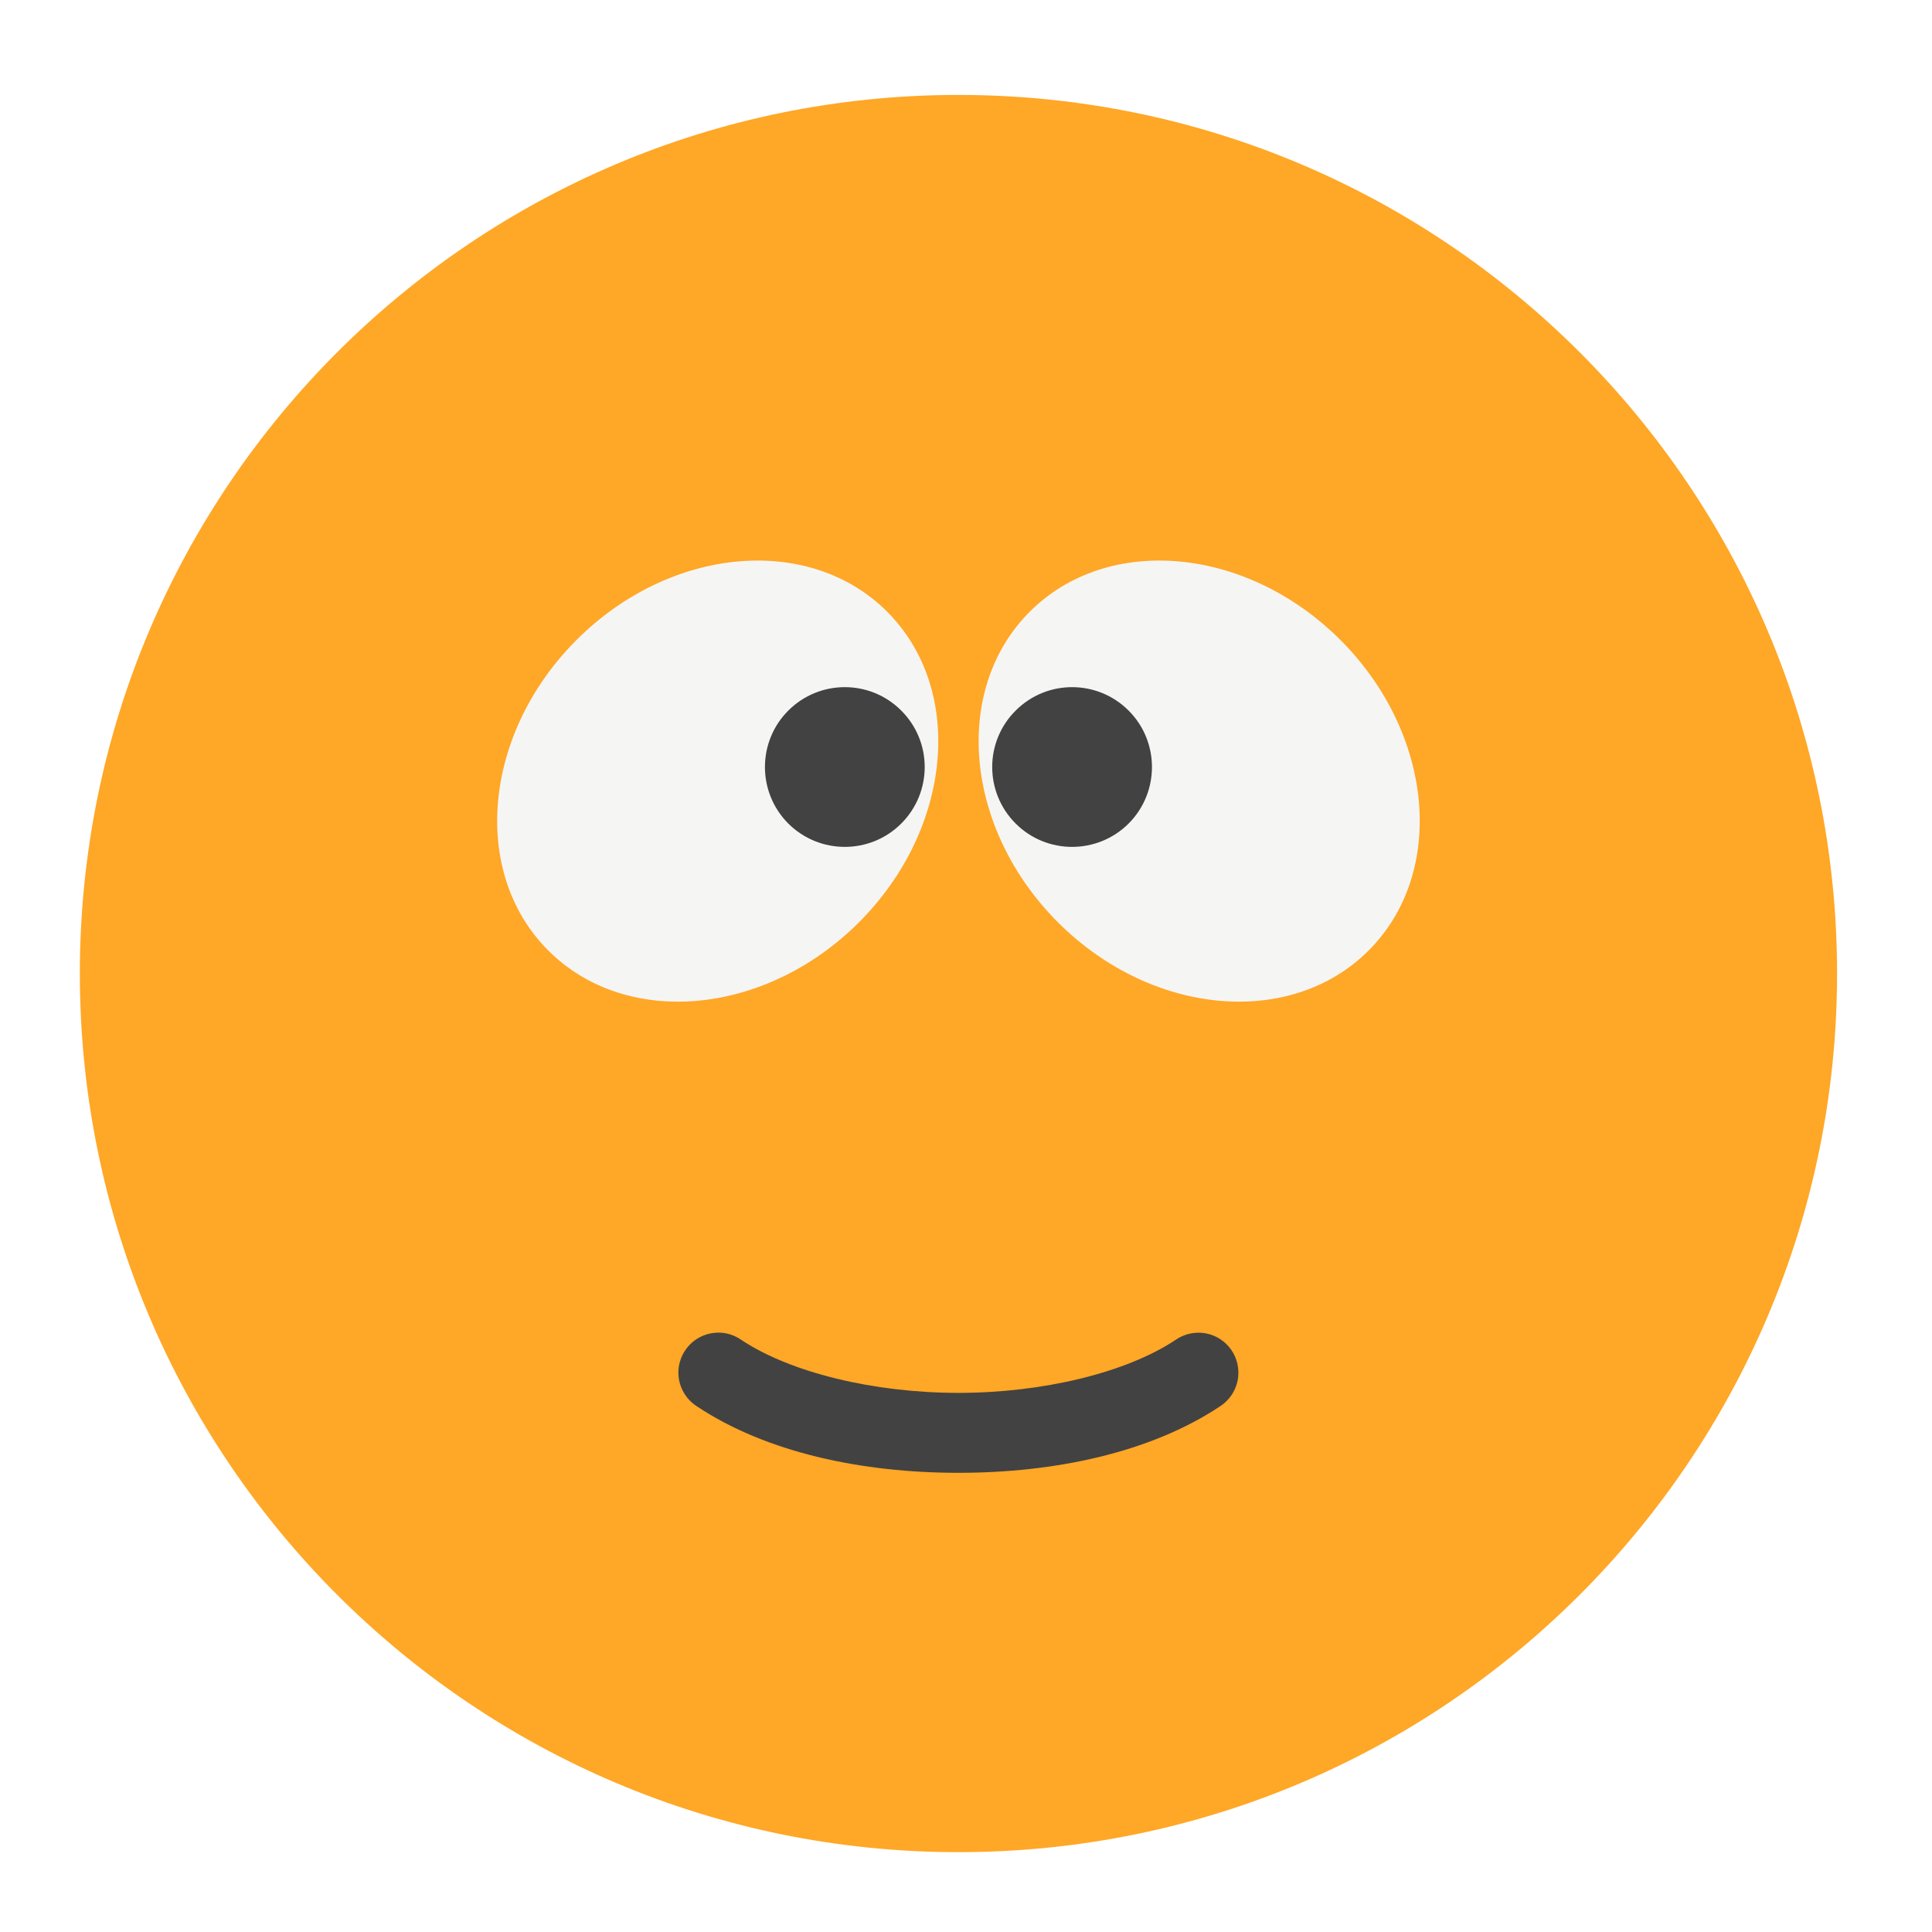
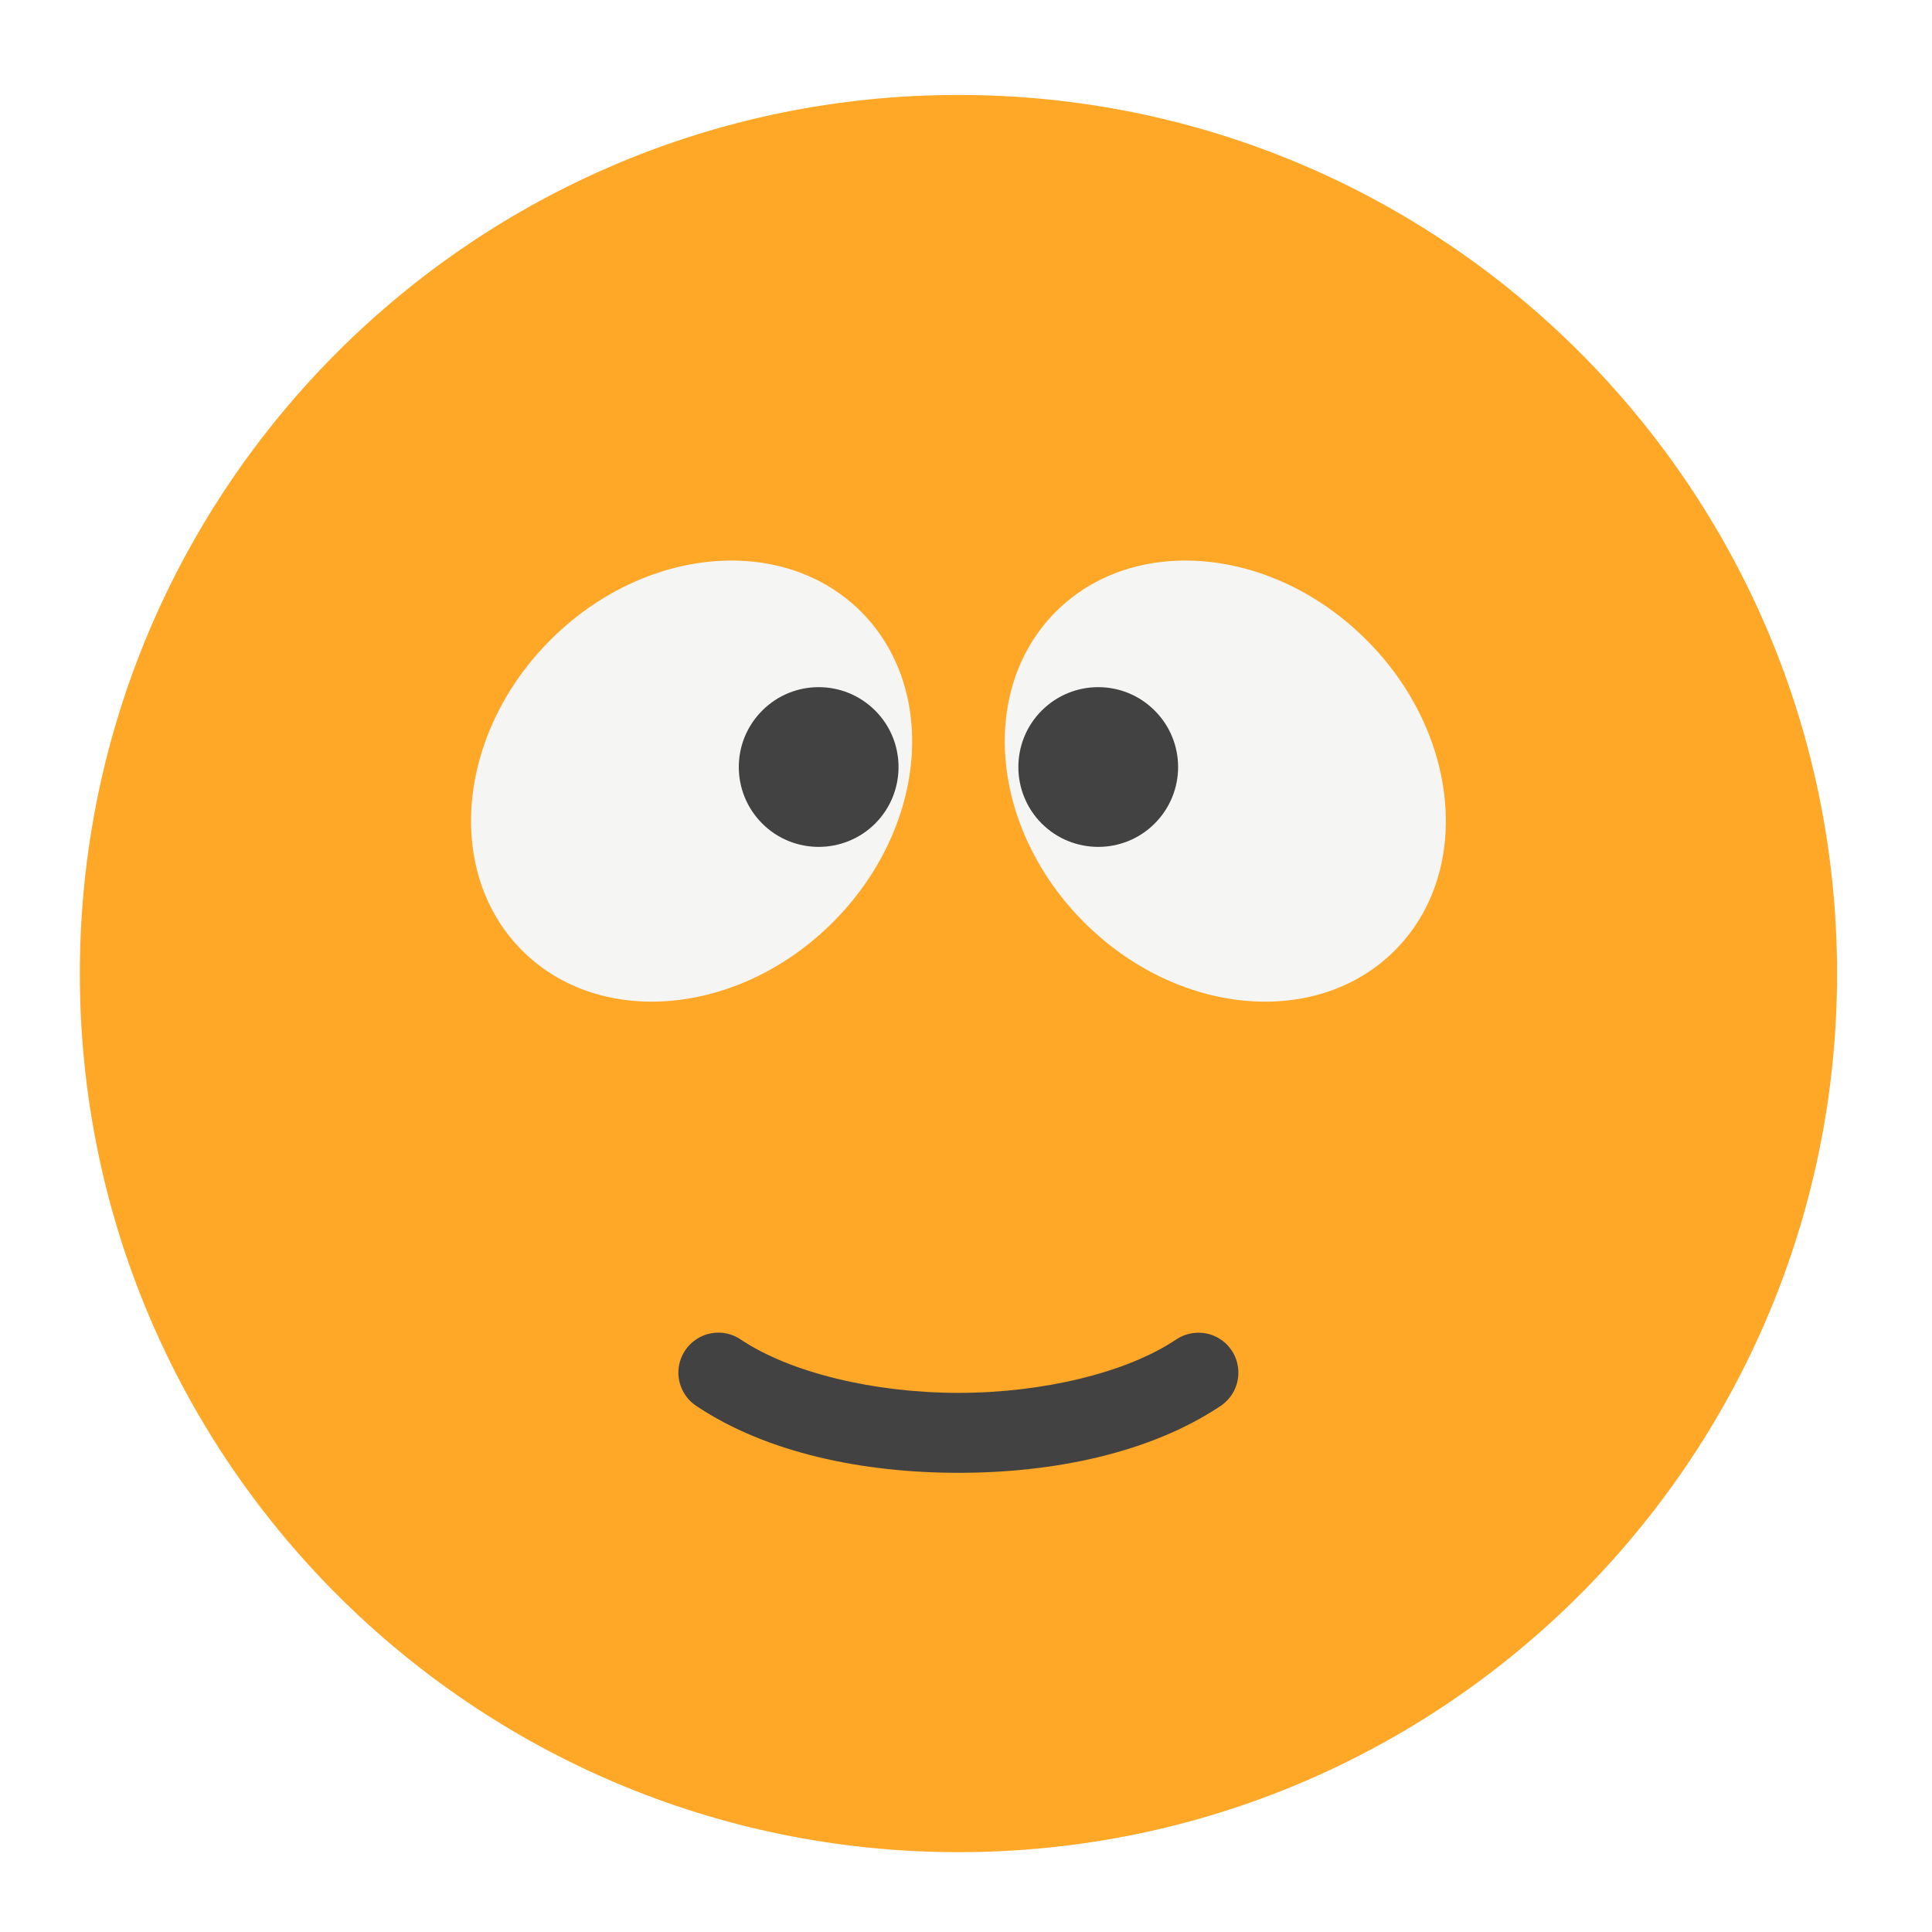
<svg xmlns="http://www.w3.org/2000/svg" width="64px" height="64px" viewBox="0 0 64 64" version="1.1">
  <g id="surface1">
    <path style=" stroke:none;fill-rule:nonzero;fill:rgb(100%,65.49%,14.902%);fill-opacity:0.996;" d="M 31.75 3.145 C 47.824 3.145 60.855 16.176 60.855 32.25 C 60.855 48.324 47.824 61.355 31.75 61.355 C 15.676 61.355 2.645 48.324 2.645 32.25 C 2.645 16.176 15.676 3.145 31.75 3.145 Z M 31.75 3.145 " />
-     <path style=" stroke:none;fill-rule:nonzero;fill:rgb(96.078%,96.078%,96.078%);fill-opacity:0.996;" d="M 19.098 21.199 C 22.199 18.098 26.805 17.68 29.387 20.262 C 31.973 22.848 31.551 27.453 28.453 30.555 C 25.352 33.652 20.746 34.07 18.164 31.488 C 15.578 28.906 16 24.297 19.098 21.199 Z M 19.098 21.199 " />
-     <path style=" stroke:none;fill-rule:nonzero;fill:rgb(25.882%,25.882%,25.882%);fill-opacity:0.996;" d="M 26.113 23.539 C 27.148 22.504 28.824 22.504 29.855 23.539 C 30.891 24.57 30.891 26.246 29.855 27.281 C 28.824 28.312 27.148 28.312 26.113 27.281 C 25.082 26.246 25.082 24.57 26.113 23.539 Z M 26.113 23.539 " />
-     <path style=" stroke:none;fill-rule:nonzero;fill:rgb(96.078%,96.078%,96.078%);fill-opacity:0.996;" d="M 44.402 21.199 C 41.301 18.098 36.695 17.68 34.113 20.262 C 31.527 22.848 31.949 27.453 35.047 30.555 C 38.148 33.652 42.754 34.07 45.336 31.488 C 47.922 28.906 47.5 24.297 44.402 21.199 Z M 44.402 21.199 " />
-     <path style=" stroke:none;fill-rule:nonzero;fill:rgb(25.882%,25.882%,25.882%);fill-opacity:0.996;" d="M 37.387 23.539 C 36.352 22.504 34.676 22.504 33.645 23.539 C 32.609 24.57 32.609 26.246 33.645 27.281 C 34.676 28.312 36.352 28.312 37.387 27.281 C 38.418 26.246 38.418 24.57 37.387 23.539 Z M 37.387 23.539 " />
+     <path style=" stroke:none;fill-rule:nonzero;fill:rgb(96.078%,96.078%,96.078%);fill-opacity:0.996;" d="M 18.234 21.199 C 21.332 18.098 25.941 17.68 28.523 20.262 C 31.105 22.848 30.688 27.453 27.586 30.555 C 24.488 33.652 19.879 34.07 17.297 31.488 C 14.715 28.906 15.133 24.297 18.234 21.199 Z M 18.234 21.199 " />
+     <path style=" stroke:none;fill-rule:nonzero;fill:rgb(25.882%,25.882%,25.882%);fill-opacity:0.996;" d="M 25.25 23.539 C 26.281 22.504 27.957 22.504 28.992 23.539 C 30.023 24.57 30.023 26.246 28.992 27.281 C 27.957 28.312 26.281 28.312 25.25 27.281 C 24.215 26.246 24.215 24.57 25.25 23.539 Z M 25.25 23.539 " />
+     <path style=" stroke:none;fill-rule:nonzero;fill:rgb(96.078%,96.078%,96.078%);fill-opacity:0.996;" d="M 45.266 21.199 C 42.168 18.098 37.559 17.68 34.977 20.262 C 32.395 22.848 32.812 27.453 35.914 30.555 C 39.012 33.652 43.621 34.07 46.203 31.488 C 48.785 28.906 48.367 24.297 45.266 21.199 Z M 45.266 21.199 " />
+     <path style=" stroke:none;fill-rule:nonzero;fill:rgb(25.882%,25.882%,25.882%);fill-opacity:0.996;" d="M 38.25 23.539 C 37.219 22.504 35.543 22.504 34.508 23.539 C 33.477 24.57 33.477 26.246 34.508 27.281 C 35.543 28.312 37.219 28.312 38.25 27.281 C 39.285 26.246 39.285 24.57 38.25 23.539 Z M 38.25 23.539 " />
    <path style=" stroke:none;fill-rule:nonzero;fill:rgb(25.882%,25.882%,25.882%);fill-opacity:1;" d="M 23.801 44.145 C 23.211 44.145 22.695 44.531 22.527 45.094 C 22.359 45.656 22.586 46.262 23.078 46.582 C 25.402 48.129 28.578 48.789 31.75 48.789 C 34.922 48.789 38.098 48.129 40.422 46.582 C 40.82 46.32 41.051 45.867 41.02 45.391 C 40.992 44.914 40.711 44.492 40.281 44.281 C 39.855 44.074 39.348 44.109 38.953 44.379 C 37.309 45.477 34.531 46.141 31.75 46.141 C 28.969 46.141 26.191 45.477 24.547 44.379 C 24.328 44.227 24.066 44.145 23.801 44.145 Z M 23.801 44.145 " />
  </g>
</svg>
